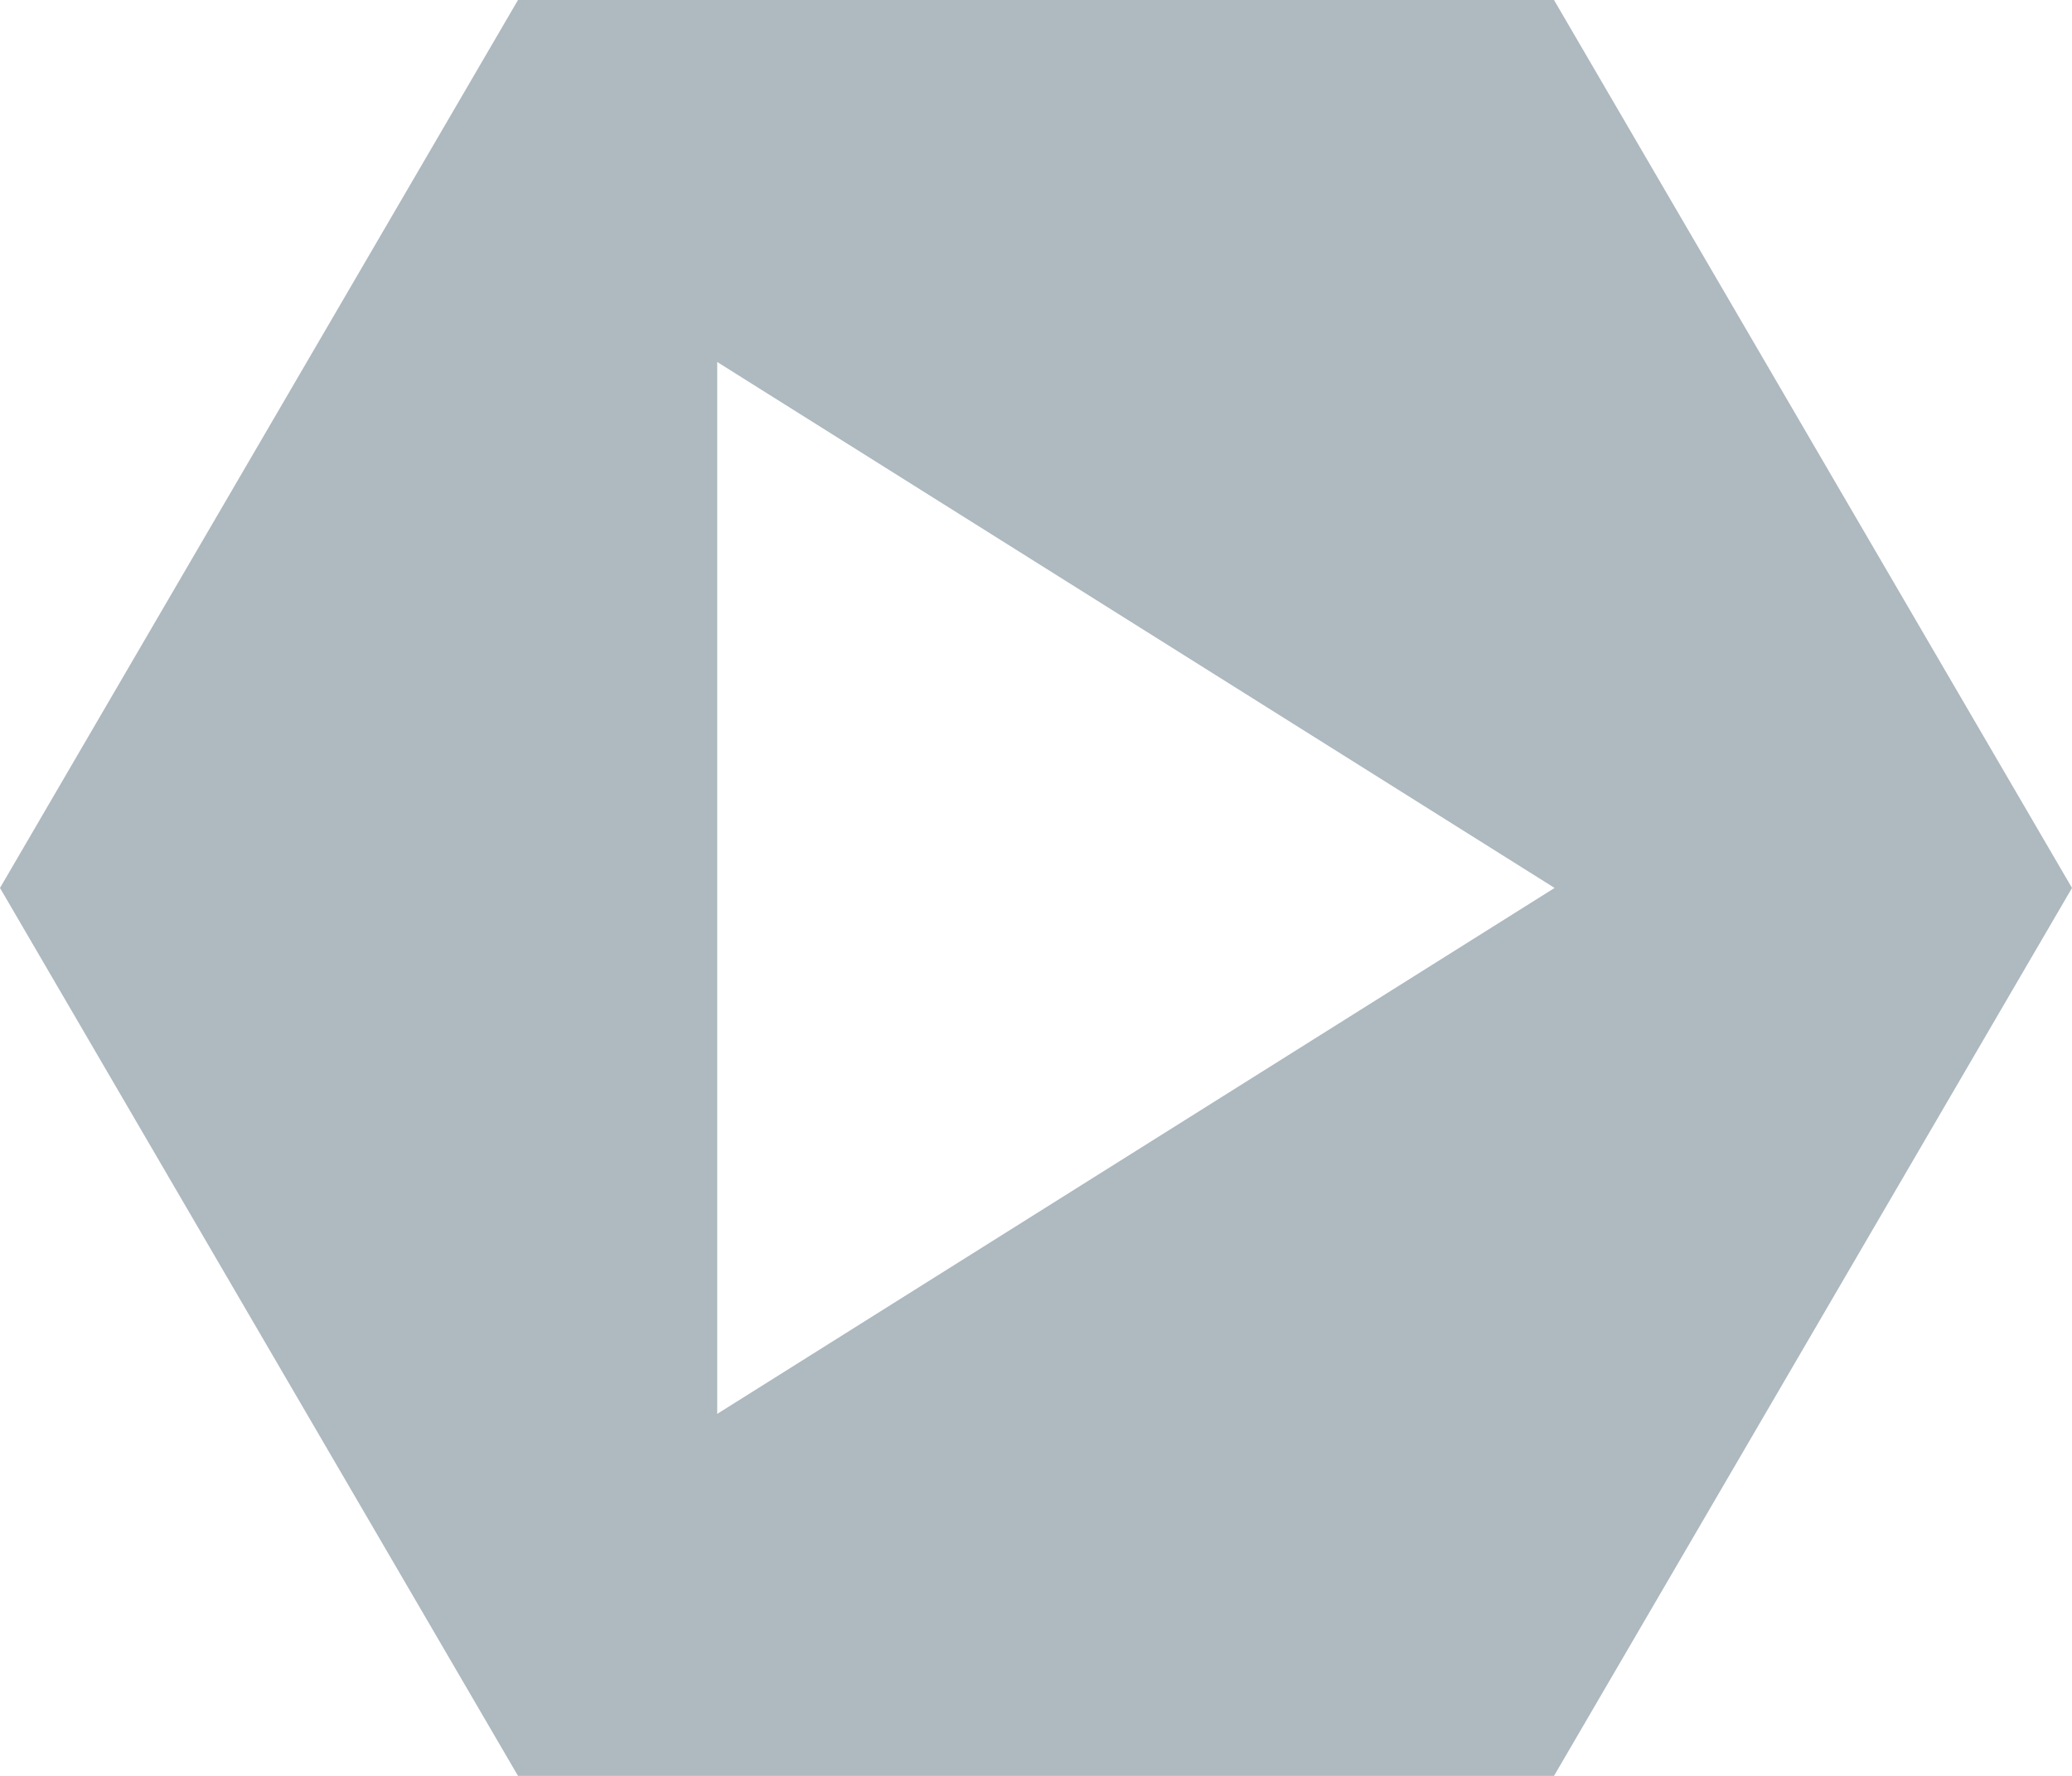
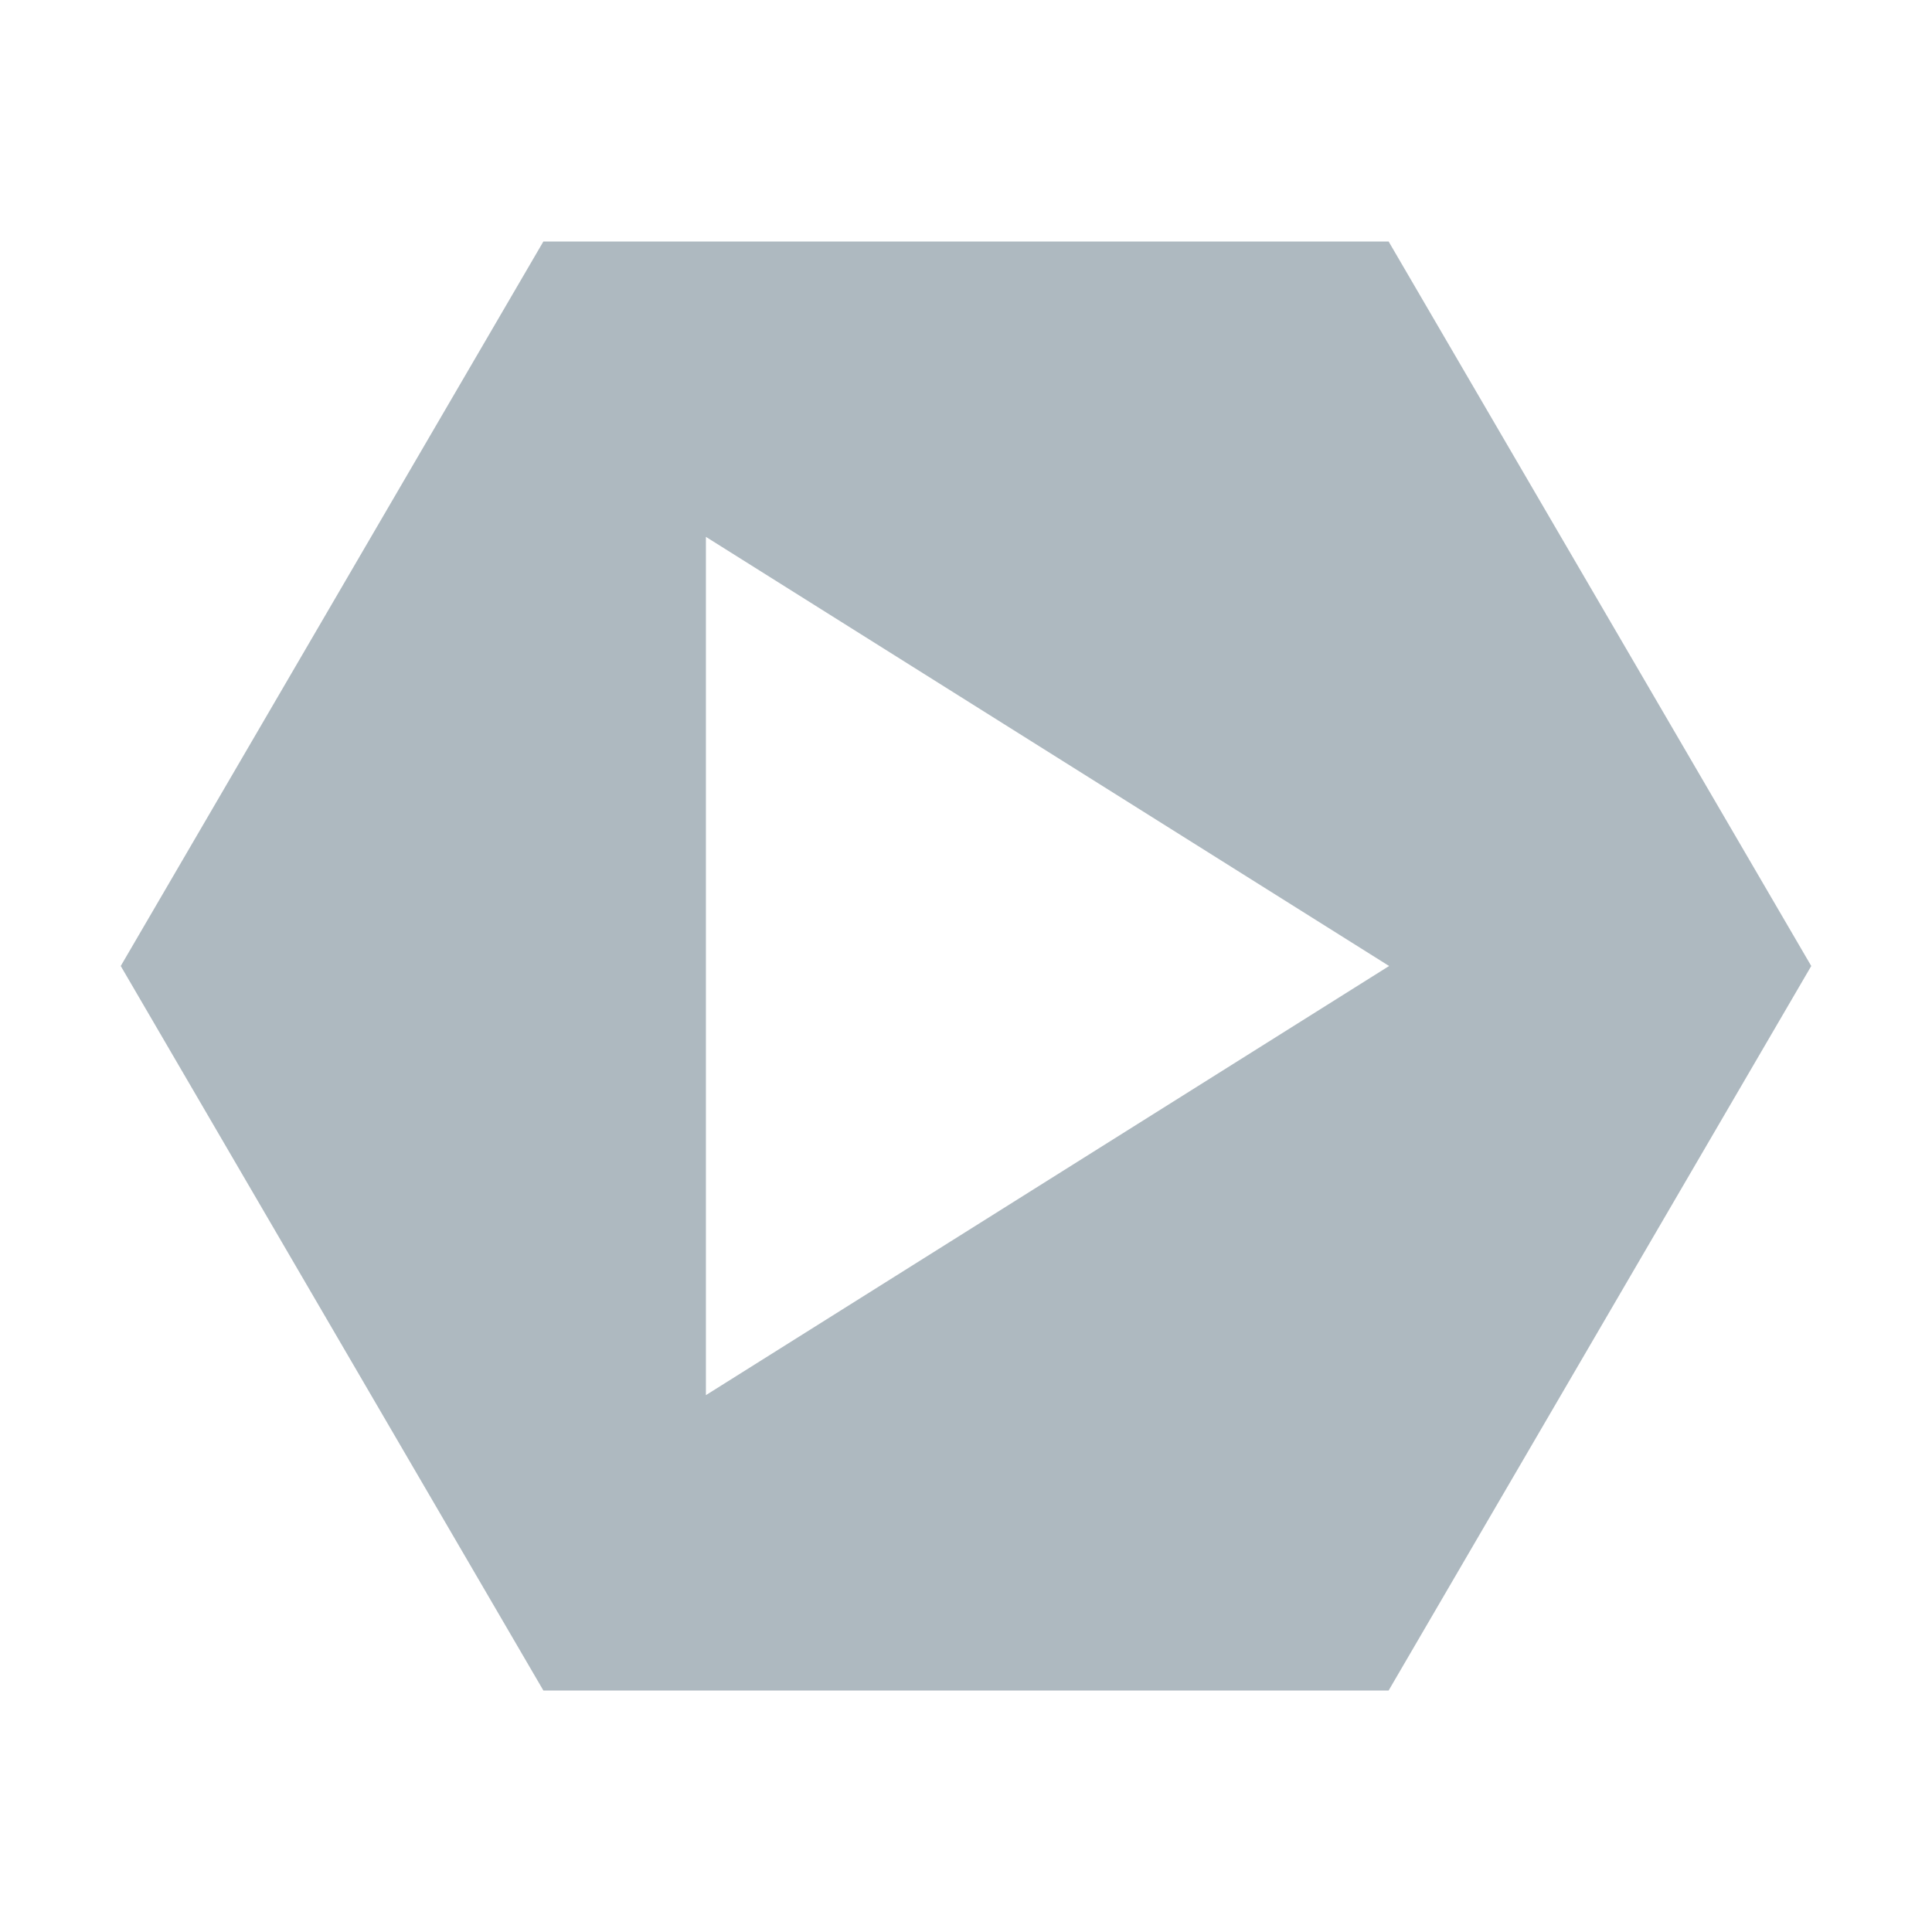
- <svg xmlns="http://www.w3.org/2000/svg" width="14" height="12" viewBox="0 0 14 12">
-   <path fill="#9AA7B0" fill-opacity=".8" fill-rule="evenodd" d="M15,8 L11.5,14 L4.5,14 L1,8 L4.5,2 L11.5,2 L15,8 Z M5.846,4.446 L5.846,11.554 L11.504,8 L5.846,4.446 Z" transform="translate(-1 -2)" />
+ <svg xmlns="http://www.w3.org/2000/svg" width="16" height="16" viewBox="0 0 16 16" fill="none">
+   <g id="services">
+     <path id="Services" fill-rule="evenodd" clip-rule="evenodd" d="M11.5 14L15 8L11.5 2H4.5L1 8L4.5 14H11.5ZM11.504 8L5.846 4.446V11.554L11.504 8Z" fill="#9AA7B0" fill-opacity="0.8" />
+   </g>
</svg>
